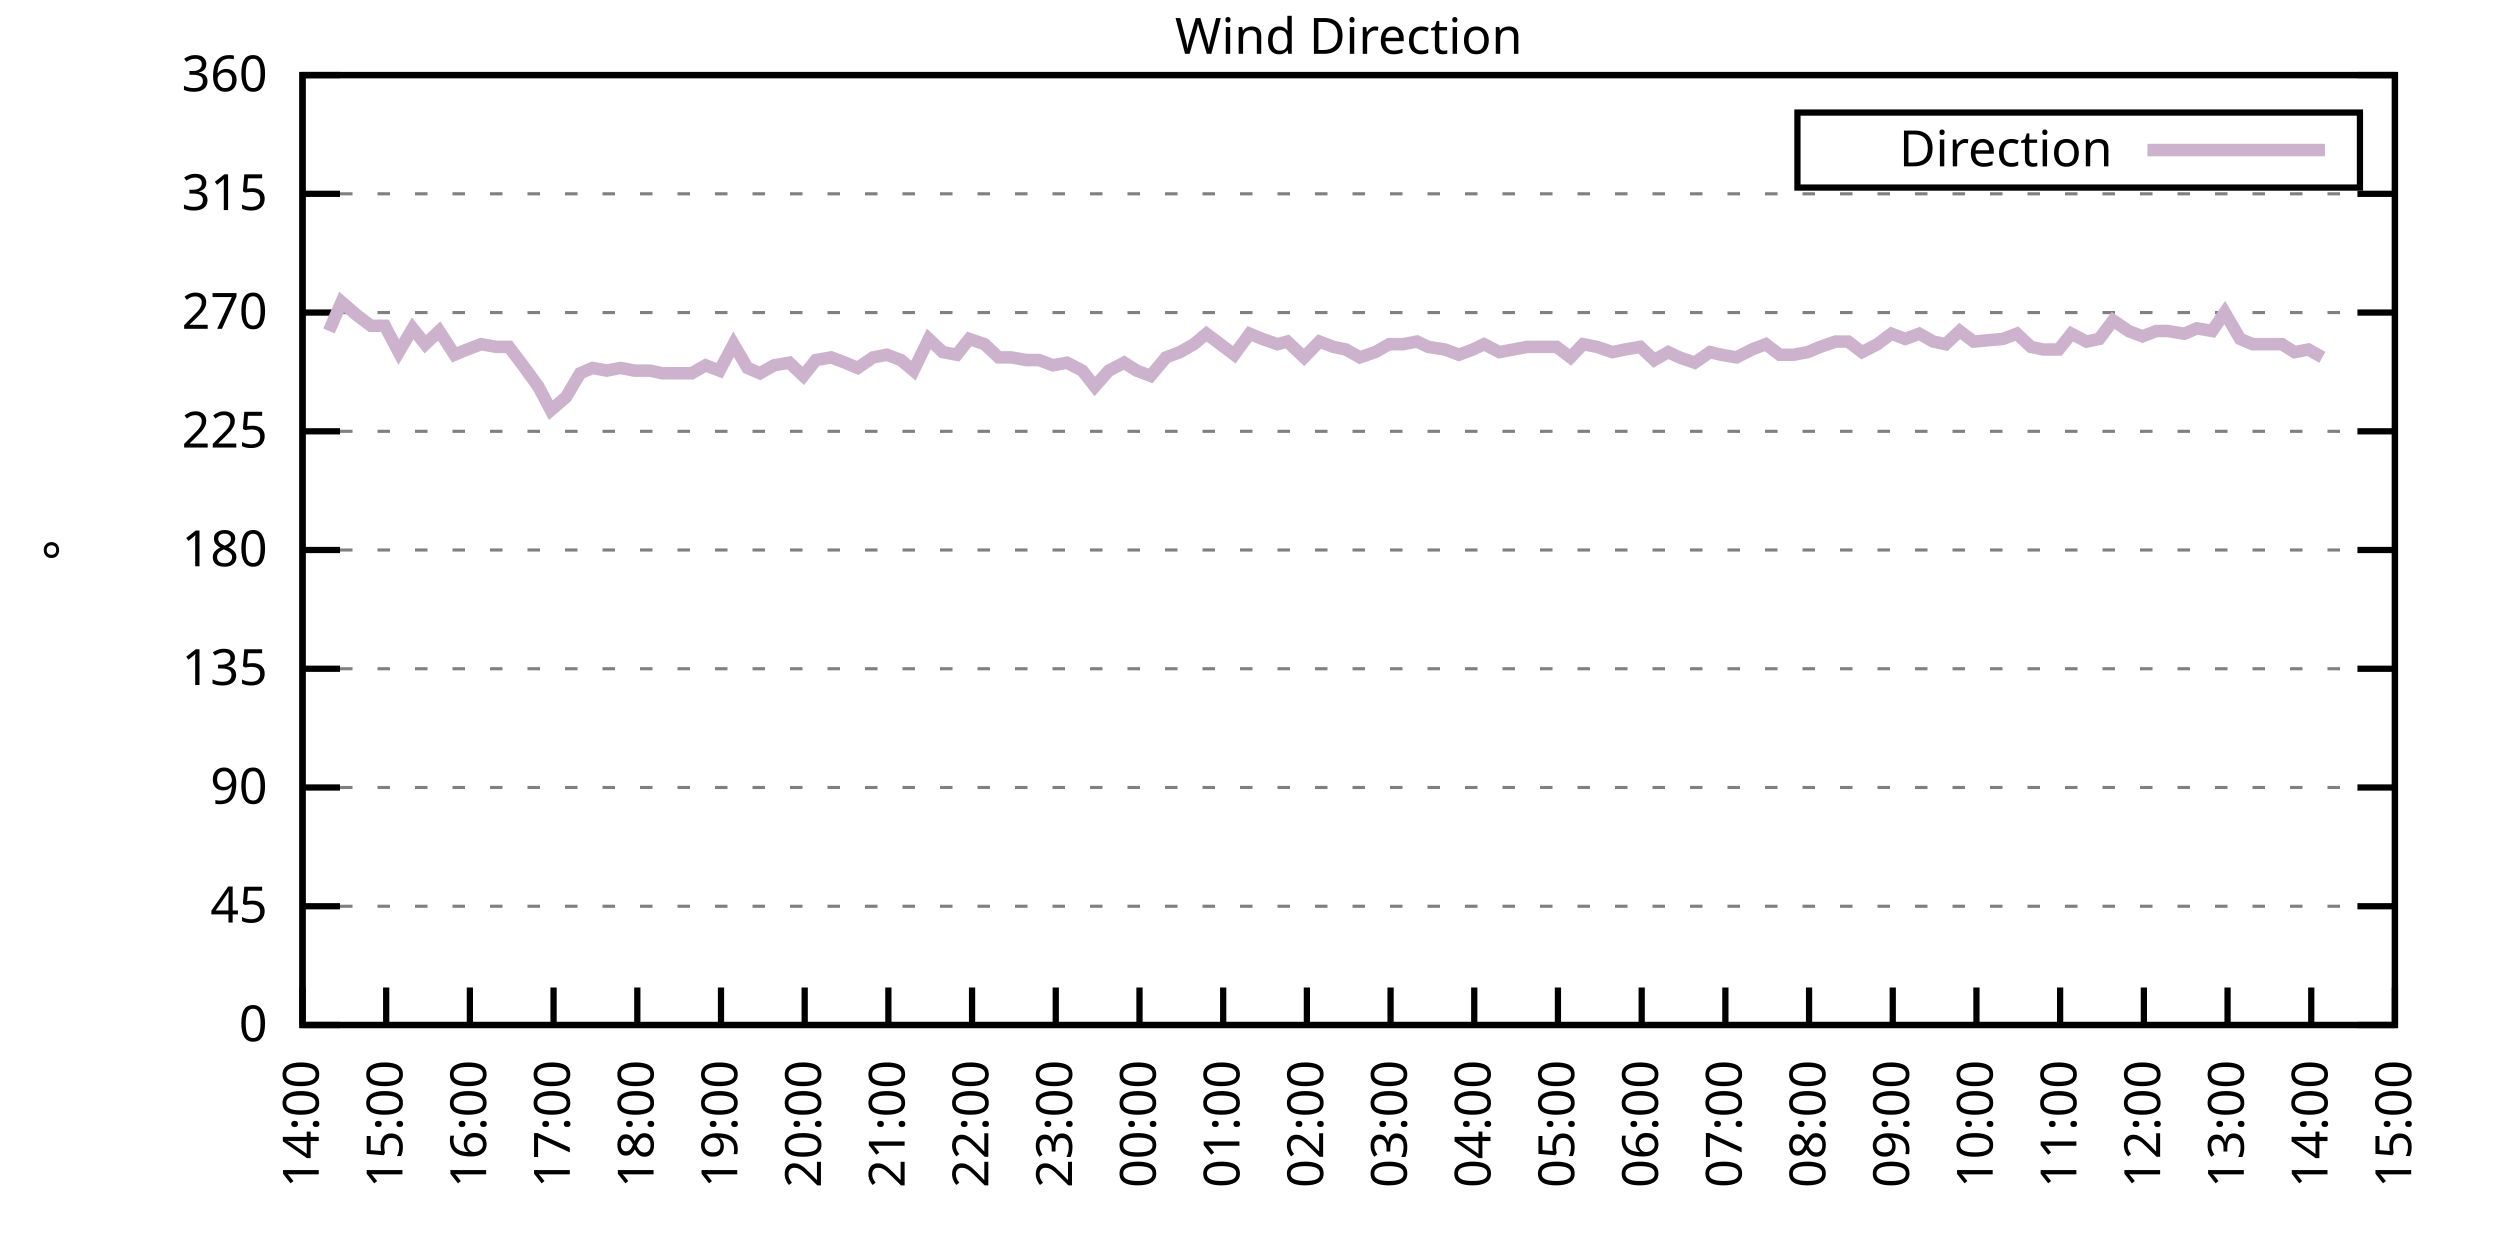
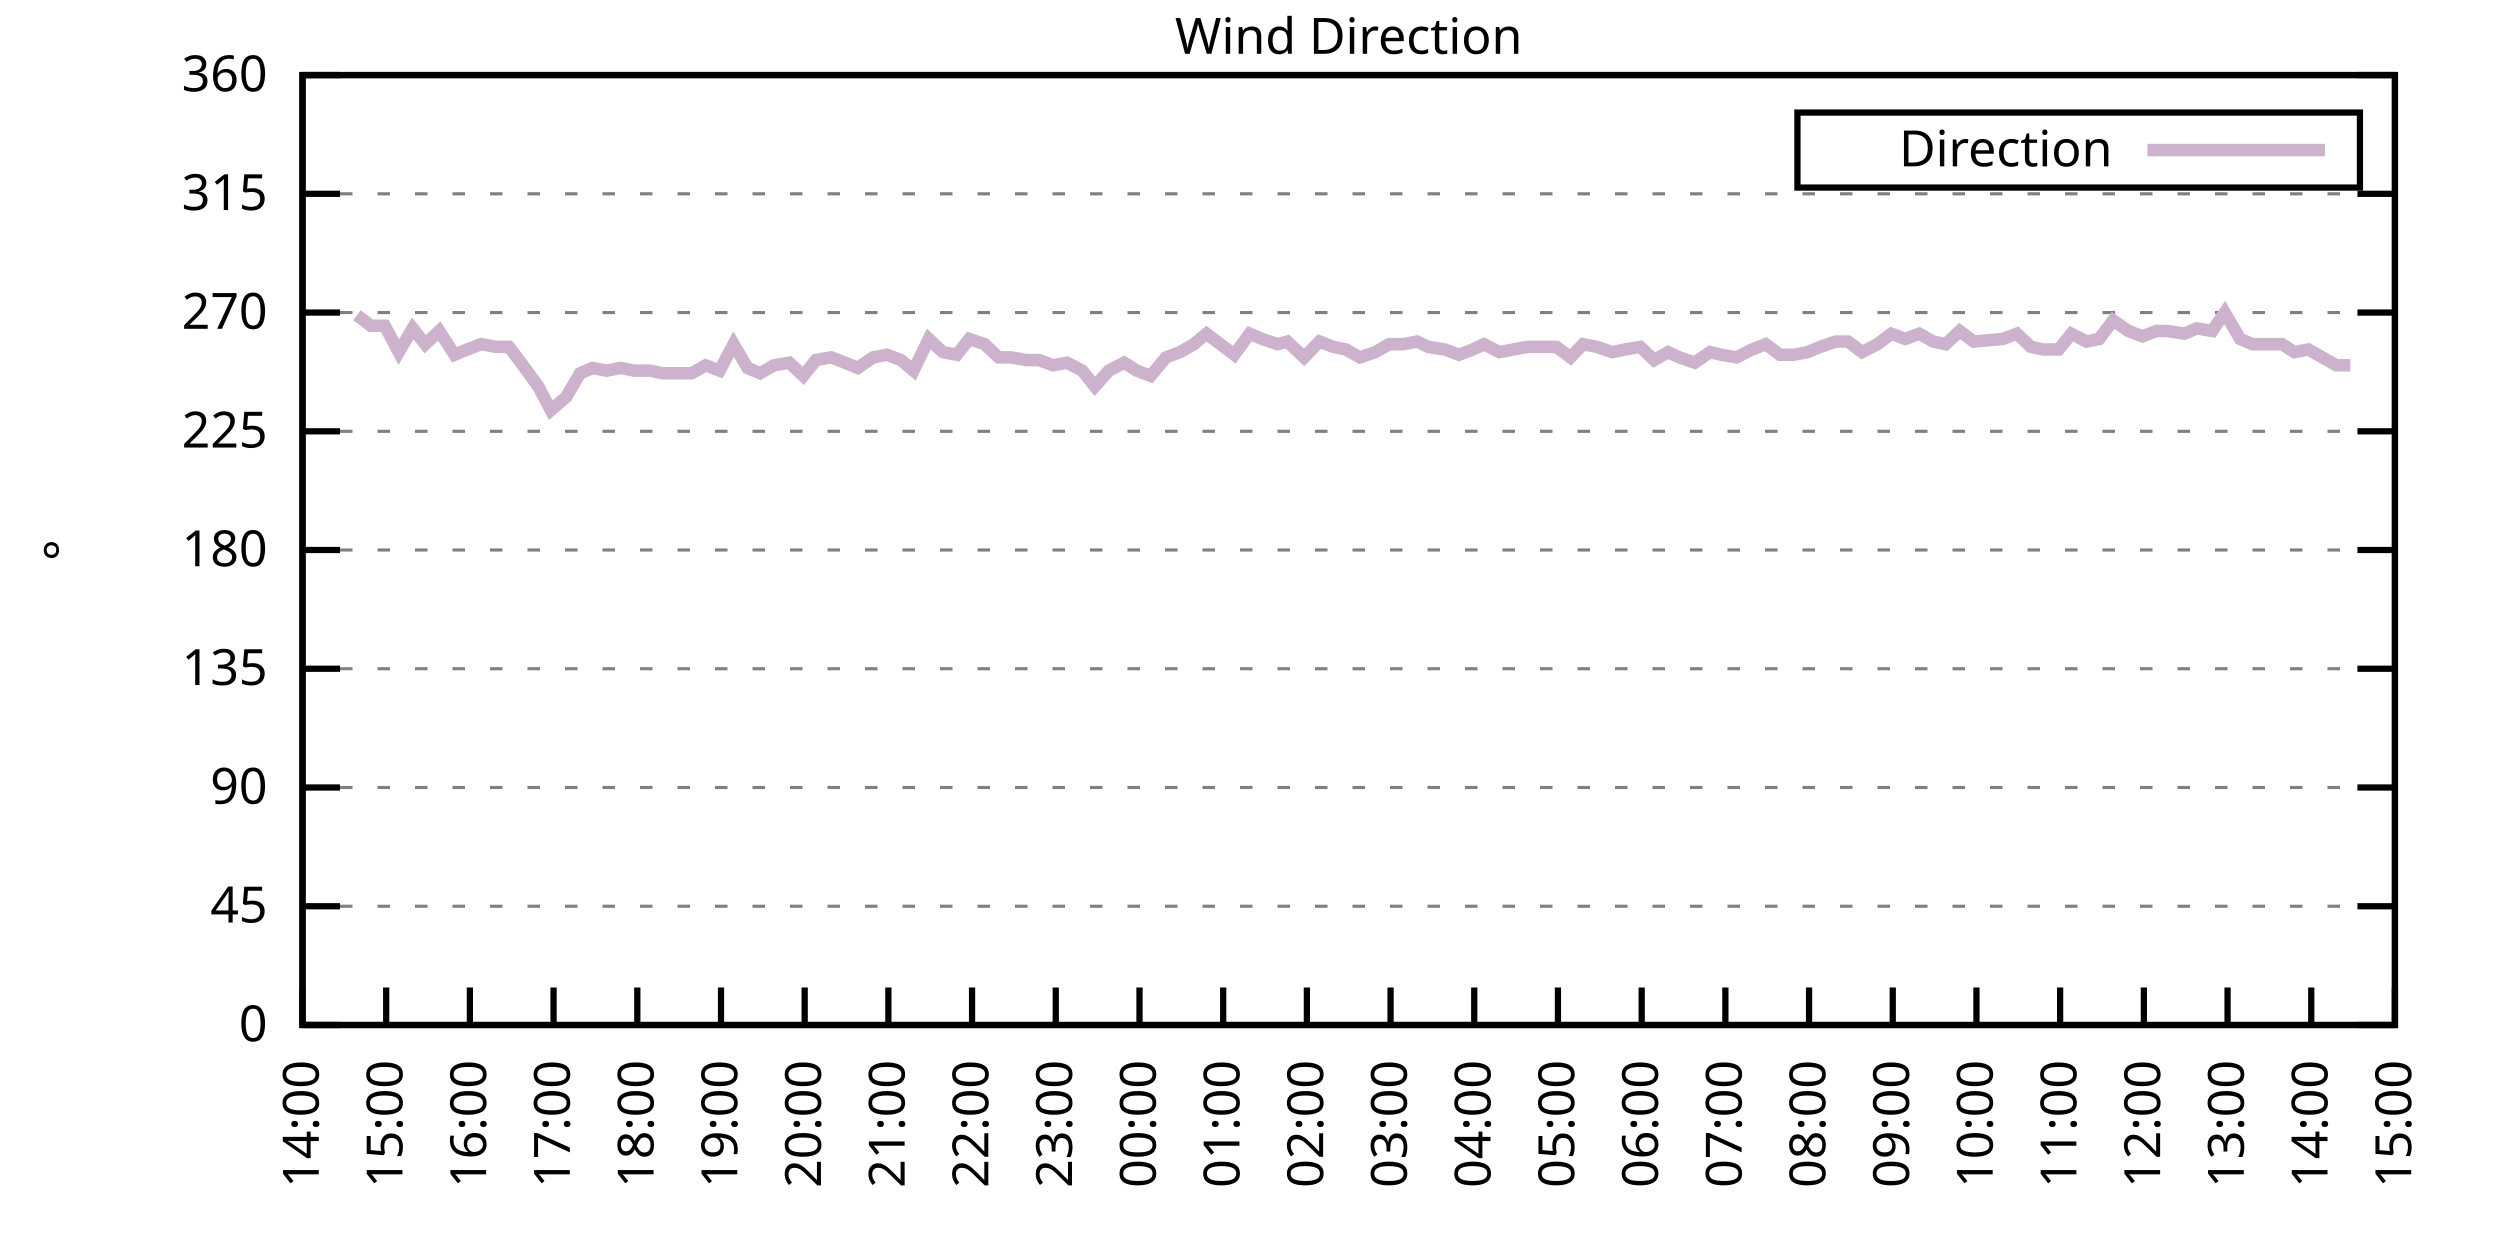
<svg xmlns="http://www.w3.org/2000/svg" xmlns:xlink="http://www.w3.org/1999/xlink" width="400" height="200" viewBox="0 0 400 200">
  <g id="gnuplot_canvas">
    <rect x="0" y="0" width="400" height="200" fill="none" />
    <defs>
      <circle id="gpDot" r="0.5" stroke-width="0.5" stroke="currentColor" />
      <path id="gpPt0" stroke-width="0.333" stroke="currentColor" d="M-1,0 h2 M0,-1 v2" />
      <path id="gpPt1" stroke-width="0.333" stroke="currentColor" d="M-1,-1 L1,1 M1,-1 L-1,1" />
      <path id="gpPt2" stroke-width="0.333" stroke="currentColor" d="M-1,0 L1,0 M0,-1 L0,1 M-1,-1 L1,1 M-1,1 L1,-1" />
      <rect id="gpPt3" stroke-width="0.333" stroke="currentColor" x="-1" y="-1" width="2" height="2" />
      <rect id="gpPt4" stroke-width="0.333" stroke="currentColor" fill="currentColor" x="-1" y="-1" width="2" height="2" />
      <circle id="gpPt5" stroke-width="0.333" stroke="currentColor" cx="0" cy="0" r="1" />
      <use xlink:href="#gpPt5" id="gpPt6" fill="currentColor" stroke="none" />
      <path id="gpPt7" stroke-width="0.333" stroke="currentColor" d="M0,-1.33 L-1.33,0.67 L1.33,0.67 z" />
      <use xlink:href="#gpPt7" id="gpPt8" fill="currentColor" stroke="none" />
      <use xlink:href="#gpPt7" id="gpPt9" stroke="currentColor" transform="rotate(180)" />
      <use xlink:href="#gpPt9" id="gpPt10" fill="currentColor" stroke="none" />
      <use xlink:href="#gpPt3" id="gpPt11" stroke="currentColor" transform="rotate(45)" />
      <use xlink:href="#gpPt11" id="gpPt12" fill="currentColor" stroke="none" />
      <path id="gpPt13" stroke-width="0.333" stroke="currentColor" d="M0,1.330 L1.265,0.411 L0.782,-1.067 L-0.782,-1.076 L-1.265,0.411 z" />
      <use xlink:href="#gpPt13" id="gpPt14" fill="currentColor" stroke="none" />
      <filter id="textbox" filterUnits="objectBoundingBox" x="0" y="0" height="1" width="1">
        <feFlood flood-color="white" flood-opacity="1" result="bgnd" />
        <feComposite in="SourceGraphic" in2="bgnd" operator="atop" />
      </filter>
      <filter id="greybox" filterUnits="objectBoundingBox" x="0" y="0" height="1" width="1">
        <feFlood flood-color="lightgrey" flood-opacity="1" result="grey" />
        <feComposite in="SourceGraphic" in2="grey" operator="atop" />
      </filter>
    </defs>
    <g fill="none" color="white" stroke="currentColor" stroke-width="1.00" stroke-linecap="butt" stroke-linejoin="miter">
</g>
    <g fill="none" color="black" stroke="currentColor" stroke-width="1.00" stroke-linecap="butt" stroke-linejoin="miter">
      <g stroke="none" shape-rendering="crispEdges">
        <polygon fill="rgb(255, 255, 255)" points="48.40,164.00 383.18,164.00 383.18,12.02 48.40,12.02 " />
      </g>
    </g>
    <g fill="none" color="black" stroke="currentColor" stroke-width="1.00" stroke-linecap="butt" stroke-linejoin="miter">
</g>
    <g fill="none" color="black" stroke="black" stroke-width="0.50" stroke-linecap="butt" stroke-linejoin="miter">
</g>
    <g fill="none" color="gray" stroke="currentColor" stroke-width="0.50" stroke-linecap="butt" stroke-linejoin="miter">
      <path stroke="gray" stroke-dasharray="2,4" class="gridline" d="M48.40,164.00 L383.19,164.00  " />
    </g>
    <g fill="none" color="gray" stroke="gray" stroke-width="1.00" stroke-linecap="butt" stroke-linejoin="miter">
</g>
    <g fill="none" color="black" stroke="currentColor" stroke-width="1.00" stroke-linecap="butt" stroke-linejoin="miter">
      <path stroke="black" d="M48.40,164.00 L54.40,164.00 M383.19,164.00 L377.19,164.00  " />
      <g transform="translate(42.80,166.60)" stroke="none" fill="black" font-family="Sans" font-size="8.00" text-anchor="end">
        <text>
          <tspan font-family="Sans"> 0</tspan>
        </text>
      </g>
    </g>
    <g fill="none" color="black" stroke="currentColor" stroke-width="1.00" stroke-linecap="butt" stroke-linejoin="miter">
</g>
    <g fill="none" color="black" stroke="black" stroke-width="0.50" stroke-linecap="butt" stroke-linejoin="miter">
</g>
    <g fill="none" color="gray" stroke="currentColor" stroke-width="0.50" stroke-linecap="butt" stroke-linejoin="miter">
      <path stroke="gray" stroke-dasharray="2,4" class="gridline" d="M48.40,145.00 L383.19,145.00  " />
    </g>
    <g fill="none" color="gray" stroke="gray" stroke-width="1.00" stroke-linecap="butt" stroke-linejoin="miter">
</g>
    <g fill="none" color="black" stroke="currentColor" stroke-width="1.00" stroke-linecap="butt" stroke-linejoin="miter">
      <path stroke="black" d="M48.40,145.00 L54.40,145.00 M383.19,145.00 L377.19,145.00  " />
      <g transform="translate(42.80,147.60)" stroke="none" fill="black" font-family="Sans" font-size="8.00" text-anchor="end">
        <text>
          <tspan font-family="Sans"> 45</tspan>
        </text>
      </g>
    </g>
    <g fill="none" color="black" stroke="currentColor" stroke-width="1.00" stroke-linecap="butt" stroke-linejoin="miter">
</g>
    <g fill="none" color="black" stroke="black" stroke-width="0.50" stroke-linecap="butt" stroke-linejoin="miter">
</g>
    <g fill="none" color="gray" stroke="currentColor" stroke-width="0.50" stroke-linecap="butt" stroke-linejoin="miter">
      <path stroke="gray" stroke-dasharray="2,4" class="gridline" d="M48.40,126.00 L383.19,126.00  " />
    </g>
    <g fill="none" color="gray" stroke="gray" stroke-width="1.00" stroke-linecap="butt" stroke-linejoin="miter">
</g>
    <g fill="none" color="black" stroke="currentColor" stroke-width="1.00" stroke-linecap="butt" stroke-linejoin="miter">
      <path stroke="black" d="M48.40,126.00 L54.40,126.00 M383.19,126.00 L377.19,126.00  " />
      <g transform="translate(42.80,128.60)" stroke="none" fill="black" font-family="Sans" font-size="8.00" text-anchor="end">
        <text>
          <tspan font-family="Sans"> 90</tspan>
        </text>
      </g>
    </g>
    <g fill="none" color="black" stroke="currentColor" stroke-width="1.00" stroke-linecap="butt" stroke-linejoin="miter">
</g>
    <g fill="none" color="black" stroke="black" stroke-width="0.50" stroke-linecap="butt" stroke-linejoin="miter">
</g>
    <g fill="none" color="gray" stroke="currentColor" stroke-width="0.50" stroke-linecap="butt" stroke-linejoin="miter">
      <path stroke="gray" stroke-dasharray="2,4" class="gridline" d="M48.40,107.00 L383.19,107.00  " />
    </g>
    <g fill="none" color="gray" stroke="gray" stroke-width="1.00" stroke-linecap="butt" stroke-linejoin="miter">
</g>
    <g fill="none" color="black" stroke="currentColor" stroke-width="1.00" stroke-linecap="butt" stroke-linejoin="miter">
      <path stroke="black" d="M48.40,107.00 L54.40,107.00 M383.19,107.00 L377.19,107.00  " />
      <g transform="translate(42.80,109.60)" stroke="none" fill="black" font-family="Sans" font-size="8.00" text-anchor="end">
        <text>
          <tspan font-family="Sans"> 135</tspan>
        </text>
      </g>
    </g>
    <g fill="none" color="black" stroke="currentColor" stroke-width="1.00" stroke-linecap="butt" stroke-linejoin="miter">
</g>
    <g fill="none" color="black" stroke="black" stroke-width="0.50" stroke-linecap="butt" stroke-linejoin="miter">
</g>
    <g fill="none" color="gray" stroke="currentColor" stroke-width="0.50" stroke-linecap="butt" stroke-linejoin="miter">
      <path stroke="gray" stroke-dasharray="2,4" class="gridline" d="M48.40,88.00 L383.19,88.00  " />
    </g>
    <g fill="none" color="gray" stroke="gray" stroke-width="1.00" stroke-linecap="butt" stroke-linejoin="miter">
</g>
    <g fill="none" color="black" stroke="currentColor" stroke-width="1.00" stroke-linecap="butt" stroke-linejoin="miter">
      <path stroke="black" d="M48.40,88.00 L54.40,88.00 M383.19,88.00 L377.19,88.00  " />
      <g transform="translate(42.80,90.60)" stroke="none" fill="black" font-family="Sans" font-size="8.00" text-anchor="end">
        <text>
          <tspan font-family="Sans"> 180</tspan>
        </text>
      </g>
    </g>
    <g fill="none" color="black" stroke="currentColor" stroke-width="1.00" stroke-linecap="butt" stroke-linejoin="miter">
</g>
    <g fill="none" color="black" stroke="black" stroke-width="0.50" stroke-linecap="butt" stroke-linejoin="miter">
</g>
    <g fill="none" color="gray" stroke="currentColor" stroke-width="0.50" stroke-linecap="butt" stroke-linejoin="miter">
      <path stroke="gray" stroke-dasharray="2,4" class="gridline" d="M48.40,69.01 L383.19,69.01  " />
    </g>
    <g fill="none" color="gray" stroke="gray" stroke-width="1.00" stroke-linecap="butt" stroke-linejoin="miter">
</g>
    <g fill="none" color="black" stroke="currentColor" stroke-width="1.00" stroke-linecap="butt" stroke-linejoin="miter">
      <path stroke="black" d="M48.40,69.01 L54.40,69.01 M383.19,69.01 L377.19,69.01  " />
      <g transform="translate(42.80,71.61)" stroke="none" fill="black" font-family="Sans" font-size="8.00" text-anchor="end">
        <text>
          <tspan font-family="Sans"> 225</tspan>
        </text>
      </g>
    </g>
    <g fill="none" color="black" stroke="currentColor" stroke-width="1.00" stroke-linecap="butt" stroke-linejoin="miter">
</g>
    <g fill="none" color="black" stroke="black" stroke-width="0.50" stroke-linecap="butt" stroke-linejoin="miter">
</g>
    <g fill="none" color="gray" stroke="currentColor" stroke-width="0.50" stroke-linecap="butt" stroke-linejoin="miter">
      <path stroke="gray" stroke-dasharray="2,4" class="gridline" d="M48.40,50.01 L383.19,50.01  " />
    </g>
    <g fill="none" color="gray" stroke="gray" stroke-width="1.00" stroke-linecap="butt" stroke-linejoin="miter">
</g>
    <g fill="none" color="black" stroke="currentColor" stroke-width="1.00" stroke-linecap="butt" stroke-linejoin="miter">
      <path stroke="black" d="M48.40,50.01 L54.40,50.01 M383.19,50.01 L377.19,50.01  " />
      <g transform="translate(42.80,52.61)" stroke="none" fill="black" font-family="Sans" font-size="8.00" text-anchor="end">
        <text>
          <tspan font-family="Sans"> 270</tspan>
        </text>
      </g>
    </g>
    <g fill="none" color="black" stroke="currentColor" stroke-width="1.00" stroke-linecap="butt" stroke-linejoin="miter">
</g>
    <g fill="none" color="black" stroke="black" stroke-width="0.50" stroke-linecap="butt" stroke-linejoin="miter">
</g>
    <g fill="none" color="gray" stroke="currentColor" stroke-width="0.50" stroke-linecap="butt" stroke-linejoin="miter">
      <path stroke="gray" stroke-dasharray="2,4" class="gridline" d="M48.40,31.01 L383.19,31.01  " />
    </g>
    <g fill="none" color="gray" stroke="gray" stroke-width="1.00" stroke-linecap="butt" stroke-linejoin="miter">
</g>
    <g fill="none" color="black" stroke="currentColor" stroke-width="1.00" stroke-linecap="butt" stroke-linejoin="miter">
      <path stroke="black" d="M48.40,31.01 L54.40,31.01 M383.19,31.01 L377.19,31.01  " />
      <g transform="translate(42.80,33.61)" stroke="none" fill="black" font-family="Sans" font-size="8.00" text-anchor="end">
        <text>
          <tspan font-family="Sans"> 315</tspan>
        </text>
      </g>
    </g>
    <g fill="none" color="black" stroke="currentColor" stroke-width="1.00" stroke-linecap="butt" stroke-linejoin="miter">
</g>
    <g fill="none" color="black" stroke="black" stroke-width="0.50" stroke-linecap="butt" stroke-linejoin="miter">
</g>
    <g fill="none" color="gray" stroke="currentColor" stroke-width="0.50" stroke-linecap="butt" stroke-linejoin="miter">
      <path stroke="gray" stroke-dasharray="2,4" class="gridline" d="M48.40,12.01 L383.19,12.01  " />
    </g>
    <g fill="none" color="gray" stroke="gray" stroke-width="1.00" stroke-linecap="butt" stroke-linejoin="miter">
</g>
    <g fill="none" color="black" stroke="currentColor" stroke-width="1.00" stroke-linecap="butt" stroke-linejoin="miter">
      <path stroke="black" d="M48.40,12.01 L54.40,12.01 M383.19,12.01 L377.19,12.01  " />
      <g transform="translate(42.80,14.61)" stroke="none" fill="black" font-family="Sans" font-size="8.00" text-anchor="end">
        <text>
          <tspan font-family="Sans"> 360</tspan>
        </text>
      </g>
    </g>
    <g fill="none" color="black" stroke="currentColor" stroke-width="1.00" stroke-linecap="butt" stroke-linejoin="miter">
      <path stroke="black" d="M48.40,164.00 L48.40,158.00  " />
      <g transform="translate(51.00,169.60) rotate(270.00)" stroke="none" fill="black" font-family="Sans" font-size="8.00" text-anchor="end">
        <text>
          <tspan font-family="Sans">14:00</tspan>
        </text>
      </g>
    </g>
    <g fill="none" color="black" stroke="currentColor" stroke-width="1.00" stroke-linecap="butt" stroke-linejoin="miter">
      <path stroke="black" d="M61.79,164.00 L61.79,158.00  " />
      <g transform="translate(64.39,169.60) rotate(270.00)" stroke="none" fill="black" font-family="Sans" font-size="8.00" text-anchor="end">
        <text>
          <tspan font-family="Sans">15:00</tspan>
        </text>
      </g>
    </g>
    <g fill="none" color="black" stroke="currentColor" stroke-width="1.00" stroke-linecap="butt" stroke-linejoin="miter">
      <path stroke="black" d="M75.18,164.00 L75.18,158.00  " />
      <g transform="translate(77.78,169.60) rotate(270.00)" stroke="none" fill="black" font-family="Sans" font-size="8.00" text-anchor="end">
        <text>
          <tspan font-family="Sans">16:00</tspan>
        </text>
      </g>
    </g>
    <g fill="none" color="black" stroke="currentColor" stroke-width="1.00" stroke-linecap="butt" stroke-linejoin="miter">
      <path stroke="black" d="M88.57,164.00 L88.57,158.00  " />
      <g transform="translate(91.17,169.60) rotate(270.00)" stroke="none" fill="black" font-family="Sans" font-size="8.00" text-anchor="end">
        <text>
          <tspan font-family="Sans">17:00</tspan>
        </text>
      </g>
    </g>
    <g fill="none" color="black" stroke="currentColor" stroke-width="1.00" stroke-linecap="butt" stroke-linejoin="miter">
      <path stroke="black" d="M101.97,164.00 L101.97,158.00  " />
      <g transform="translate(104.57,169.60) rotate(270.00)" stroke="none" fill="black" font-family="Sans" font-size="8.00" text-anchor="end">
        <text>
          <tspan font-family="Sans">18:00</tspan>
        </text>
      </g>
    </g>
    <g fill="none" color="black" stroke="currentColor" stroke-width="1.00" stroke-linecap="butt" stroke-linejoin="miter">
      <path stroke="black" d="M115.36,164.00 L115.36,158.00  " />
      <g transform="translate(117.96,169.60) rotate(270.00)" stroke="none" fill="black" font-family="Sans" font-size="8.00" text-anchor="end">
        <text>
          <tspan font-family="Sans">19:00</tspan>
        </text>
      </g>
    </g>
    <g fill="none" color="black" stroke="currentColor" stroke-width="1.00" stroke-linecap="butt" stroke-linejoin="miter">
      <path stroke="black" d="M128.75,164.00 L128.75,158.00  " />
      <g transform="translate(131.35,169.60) rotate(270.00)" stroke="none" fill="black" font-family="Sans" font-size="8.00" text-anchor="end">
        <text>
          <tspan font-family="Sans">20:00</tspan>
        </text>
      </g>
    </g>
    <g fill="none" color="black" stroke="currentColor" stroke-width="1.00" stroke-linecap="butt" stroke-linejoin="miter">
      <path stroke="black" d="M142.14,164.00 L142.14,158.00  " />
      <g transform="translate(144.74,169.60) rotate(270.00)" stroke="none" fill="black" font-family="Sans" font-size="8.00" text-anchor="end">
        <text>
          <tspan font-family="Sans">21:00</tspan>
        </text>
      </g>
    </g>
    <g fill="none" color="black" stroke="currentColor" stroke-width="1.00" stroke-linecap="butt" stroke-linejoin="miter">
      <path stroke="black" d="M155.53,164.00 L155.53,158.00  " />
      <g transform="translate(158.13,169.60) rotate(270.00)" stroke="none" fill="black" font-family="Sans" font-size="8.00" text-anchor="end">
        <text>
          <tspan font-family="Sans">22:00</tspan>
        </text>
      </g>
    </g>
    <g fill="none" color="black" stroke="currentColor" stroke-width="1.00" stroke-linecap="butt" stroke-linejoin="miter">
      <path stroke="black" d="M168.92,164.00 L168.92,158.00  " />
      <g transform="translate(171.52,169.60) rotate(270.00)" stroke="none" fill="black" font-family="Sans" font-size="8.00" text-anchor="end">
        <text>
          <tspan font-family="Sans">23:00</tspan>
        </text>
      </g>
    </g>
    <g fill="none" color="black" stroke="currentColor" stroke-width="1.00" stroke-linecap="butt" stroke-linejoin="miter">
      <path stroke="black" d="M182.32,164.00 L182.32,158.00  " />
      <g transform="translate(184.92,169.60) rotate(270.00)" stroke="none" fill="black" font-family="Sans" font-size="8.00" text-anchor="end">
        <text>
          <tspan font-family="Sans">00:00</tspan>
        </text>
      </g>
    </g>
    <g fill="none" color="black" stroke="currentColor" stroke-width="1.00" stroke-linecap="butt" stroke-linejoin="miter">
      <path stroke="black" d="M195.71,164.00 L195.71,158.00  " />
      <g transform="translate(198.31,169.60) rotate(270.00)" stroke="none" fill="black" font-family="Sans" font-size="8.00" text-anchor="end">
        <text>
          <tspan font-family="Sans">01:00</tspan>
        </text>
      </g>
    </g>
    <g fill="none" color="black" stroke="currentColor" stroke-width="1.00" stroke-linecap="butt" stroke-linejoin="miter">
      <path stroke="black" d="M209.10,164.00 L209.10,158.00  " />
      <g transform="translate(211.70,169.60) rotate(270.00)" stroke="none" fill="black" font-family="Sans" font-size="8.00" text-anchor="end">
        <text>
          <tspan font-family="Sans">02:00</tspan>
        </text>
      </g>
    </g>
    <g fill="none" color="black" stroke="currentColor" stroke-width="1.00" stroke-linecap="butt" stroke-linejoin="miter">
      <path stroke="black" d="M222.49,164.00 L222.49,158.00  " />
      <g transform="translate(225.09,169.60) rotate(270.00)" stroke="none" fill="black" font-family="Sans" font-size="8.00" text-anchor="end">
        <text>
          <tspan font-family="Sans">03:00</tspan>
        </text>
      </g>
    </g>
    <g fill="none" color="black" stroke="currentColor" stroke-width="1.00" stroke-linecap="butt" stroke-linejoin="miter">
      <path stroke="black" d="M235.88,164.00 L235.88,158.00  " />
      <g transform="translate(238.48,169.60) rotate(270.00)" stroke="none" fill="black" font-family="Sans" font-size="8.00" text-anchor="end">
        <text>
          <tspan font-family="Sans">04:00</tspan>
        </text>
      </g>
    </g>
    <g fill="none" color="black" stroke="currentColor" stroke-width="1.00" stroke-linecap="butt" stroke-linejoin="miter">
      <path stroke="black" d="M249.27,164.00 L249.27,158.00  " />
      <g transform="translate(251.87,169.60) rotate(270.00)" stroke="none" fill="black" font-family="Sans" font-size="8.00" text-anchor="end">
        <text>
          <tspan font-family="Sans">05:00</tspan>
        </text>
      </g>
    </g>
    <g fill="none" color="black" stroke="currentColor" stroke-width="1.00" stroke-linecap="butt" stroke-linejoin="miter">
      <path stroke="black" d="M262.67,164.00 L262.67,158.00  " />
      <g transform="translate(265.27,169.60) rotate(270.00)" stroke="none" fill="black" font-family="Sans" font-size="8.00" text-anchor="end">
        <text>
          <tspan font-family="Sans">06:00</tspan>
        </text>
      </g>
    </g>
    <g fill="none" color="black" stroke="currentColor" stroke-width="1.00" stroke-linecap="butt" stroke-linejoin="miter">
      <path stroke="black" d="M276.06,164.00 L276.06,158.00  " />
      <g transform="translate(278.66,169.60) rotate(270.00)" stroke="none" fill="black" font-family="Sans" font-size="8.00" text-anchor="end">
        <text>
          <tspan font-family="Sans">07:00</tspan>
        </text>
      </g>
    </g>
    <g fill="none" color="black" stroke="currentColor" stroke-width="1.00" stroke-linecap="butt" stroke-linejoin="miter">
      <path stroke="black" d="M289.45,164.00 L289.45,158.00  " />
      <g transform="translate(292.05,169.60) rotate(270.00)" stroke="none" fill="black" font-family="Sans" font-size="8.00" text-anchor="end">
        <text>
          <tspan font-family="Sans">08:00</tspan>
        </text>
      </g>
    </g>
    <g fill="none" color="black" stroke="currentColor" stroke-width="1.00" stroke-linecap="butt" stroke-linejoin="miter">
      <path stroke="black" d="M302.84,164.00 L302.84,158.00  " />
      <g transform="translate(305.44,169.60) rotate(270.00)" stroke="none" fill="black" font-family="Sans" font-size="8.00" text-anchor="end">
        <text>
          <tspan font-family="Sans">09:00</tspan>
        </text>
      </g>
    </g>
    <g fill="none" color="black" stroke="currentColor" stroke-width="1.00" stroke-linecap="butt" stroke-linejoin="miter">
      <path stroke="black" d="M316.23,164.00 L316.23,158.00  " />
      <g transform="translate(318.83,169.60) rotate(270.00)" stroke="none" fill="black" font-family="Sans" font-size="8.00" text-anchor="end">
        <text>
          <tspan font-family="Sans">10:00</tspan>
        </text>
      </g>
    </g>
    <g fill="none" color="black" stroke="currentColor" stroke-width="1.00" stroke-linecap="butt" stroke-linejoin="miter">
      <path stroke="black" d="M329.62,164.00 L329.62,158.00  " />
      <g transform="translate(332.22,169.60) rotate(270.00)" stroke="none" fill="black" font-family="Sans" font-size="8.00" text-anchor="end">
        <text>
          <tspan font-family="Sans">11:00</tspan>
        </text>
      </g>
    </g>
    <g fill="none" color="black" stroke="currentColor" stroke-width="1.00" stroke-linecap="butt" stroke-linejoin="miter">
      <path stroke="black" d="M343.02,164.00 L343.02,158.00  " />
      <g transform="translate(345.62,169.60) rotate(270.00)" stroke="none" fill="black" font-family="Sans" font-size="8.00" text-anchor="end">
        <text>
          <tspan font-family="Sans">12:00</tspan>
        </text>
      </g>
    </g>
    <g fill="none" color="black" stroke="currentColor" stroke-width="1.00" stroke-linecap="butt" stroke-linejoin="miter">
      <path stroke="black" d="M356.41,164.00 L356.41,158.00  " />
      <g transform="translate(359.01,169.60) rotate(270.00)" stroke="none" fill="black" font-family="Sans" font-size="8.00" text-anchor="end">
        <text>
          <tspan font-family="Sans">13:00</tspan>
        </text>
      </g>
    </g>
    <g fill="none" color="black" stroke="currentColor" stroke-width="1.00" stroke-linecap="butt" stroke-linejoin="miter">
      <path stroke="black" d="M369.80,164.00 L369.80,158.00  " />
      <g transform="translate(372.40,169.60) rotate(270.00)" stroke="none" fill="black" font-family="Sans" font-size="8.00" text-anchor="end">
        <text>
          <tspan font-family="Sans">14:00</tspan>
        </text>
      </g>
    </g>
    <g fill="none" color="black" stroke="currentColor" stroke-width="1.00" stroke-linecap="butt" stroke-linejoin="miter">
      <path stroke="black" d="M383.19,164.00 L383.19,158.00  " />
      <g transform="translate(385.79,169.60) rotate(270.00)" stroke="none" fill="black" font-family="Sans" font-size="8.00" text-anchor="end">
        <text>
          <tspan font-family="Sans">15:00</tspan>
        </text>
      </g>
    </g>
    <g fill="none" color="black" stroke="currentColor" stroke-width="1.00" stroke-linecap="butt" stroke-linejoin="miter">
</g>
    <g fill="none" color="black" stroke="currentColor" stroke-width="1.00" stroke-linecap="butt" stroke-linejoin="miter">
      <path stroke="black" d="M48.40,12.01 L48.40,164.00 L383.19,164.00 L383.19,12.01 L48.40,12.01 Z  " />
    </g>
    <g fill="none" color="black" stroke="currentColor" stroke-width="1.00" stroke-linecap="butt" stroke-linejoin="miter">
</g>
    <g fill="none" color="black" stroke="currentColor" stroke-width="1.00" stroke-linecap="butt" stroke-linejoin="miter">
      <path stroke="black" d="M287.59,30.01 L287.59,18.01 L377.59,18.01 L377.59,30.01 L287.59,30.01 Z  " />
    </g>
    <g id="Wind_direction_plot_1">
      <g fill="none" color="white" stroke="black" stroke-width="2.00" stroke-linecap="butt" stroke-linejoin="miter">
</g>
      <g fill="none" color="black" stroke="currentColor" stroke-width="2.00" stroke-linecap="butt" stroke-linejoin="miter">
        <g transform="translate(337.99,26.61)" stroke="none" fill="black" font-family="Sans" font-size="8.00" text-anchor="end">
          <text>
            <tspan font-family="Sans">Direction</tspan>
          </text>
        </g>
      </g>
      <g fill="none" color="black" stroke="currentColor" stroke-width="2.00" stroke-linecap="butt" stroke-linejoin="miter">
-         <path stroke="rgb(204, 178, 204)" d="M343.59,24.01 L371.99,24.01 M52.64,52.96 L54.65,48.32 L57.10,50.43 L59.34,52.12 L61.57,52.12 L63.80,56.34   L66.03,52.54 L68.04,55.07 L70.27,52.96 L72.73,56.76 L74.74,55.92 L76.97,55.07 L79.42,55.50 L81.43,55.50   L83.66,58.45 L86.12,61.83 L88.13,65.63 L90.58,63.52 L92.82,59.72 L94.82,58.87 L97.06,59.30 L99.29,58.87   L101.52,59.30 L103.98,59.30 L105.98,59.72 L108.22,59.72 L110.67,59.72 L112.90,58.45 L115.13,59.30 L117.37,55.07   L119.60,58.87 L121.61,59.72 L123.84,58.45 L126.29,58.03 L128.53,60.14 L130.54,57.61 L132.99,57.18 L135.22,58.03   L137.23,58.87 L139.69,57.18 L141.92,56.76 L144.15,57.61 L146.16,59.30 L148.61,54.23 L150.85,56.34 L153.08,56.76   L155.09,54.23 L157.54,55.07 L159.77,57.18 L161.78,57.18 L164.24,57.61 L166.25,57.61 L168.48,58.45 L170.71,58.03   L173.17,59.30 L175.17,61.83 L177.41,59.30 L179.86,58.03 L181.87,59.30 L184.10,60.14 L186.56,57.18 L188.79,56.34   L191.02,55.07 L193.03,53.39 L195.26,55.07 L197.49,56.76 L199.95,53.39 L201.96,54.23 L204.41,55.07 L205.97,54.65   L208.65,57.18 L211.11,54.65 L213.34,55.50 L215.35,55.92 L217.58,57.18 L220.04,56.34 L222.27,55.07 L224.50,55.07   L226.73,54.65 L228.52,55.50 L231.20,55.92 L233.43,56.76 L235.66,55.92 L237.44,55.07 L239.90,56.34 L242.13,55.92   L244.36,55.50 L246.82,55.50 L249.05,55.50 L251.28,57.18 L253.29,55.07 L255.52,55.50 L257.98,56.34 L259.99,55.92   L262.44,55.50 L264.67,57.61 L266.91,56.34 L268.69,57.18 L271.15,58.03 L273.60,56.34 L275.39,56.76 L277.84,57.18   L280.30,55.92 L282.53,55.07 L284.76,56.76 L286.99,56.76 L289.23,56.34 L291.23,55.50 L293.69,54.65 L295.70,54.65   L297.93,56.34 L300.39,55.07 L302.62,53.39 L304.85,54.23 L307.08,53.39 L309.31,54.65 L311.32,55.07 L313.55,52.96   L315.79,54.65 L320.47,54.23 L322.70,53.39 L324.94,55.50 L326.95,55.92 L329.40,55.92 L331.41,53.39 L333.86,54.65   L335.87,54.23 L338.10,51.27 L340.56,52.96 L342.79,53.81 L345.02,52.96 L346.81,52.96 L349.49,53.39 L351.50,52.54   L353.95,52.96 L355.96,50.01 L358.42,54.23 L360.42,55.07 L362.66,55.07 L365.11,55.07 L367.12,56.34 L369.35,55.92   L371.58,57.18  " />
+         <path stroke="rgb(204, 178, 204)" d="M343.59,24.01 L371.99,24.01 M57.10,50.43 L59.34,52.12 L61.57,52.12 L63.80,56.34 L66.03,52.54 L68.04,55.07   L70.27,52.96 L72.73,56.76 L74.74,55.92 L76.97,55.07 L79.42,55.50 L81.43,55.50 L83.66,58.45 L86.12,61.83   L88.13,65.63 L90.58,63.52 L92.82,59.72 L94.82,58.87 L97.06,59.30 L99.29,58.87 L101.52,59.30 L103.98,59.30   L105.98,59.72 L108.22,59.72 L110.67,59.72 L112.90,58.45 L115.13,59.30 L117.37,55.07 L119.60,58.87 L121.61,59.72   L123.84,58.45 L126.29,58.03 L128.53,60.14 L130.54,57.61 L132.99,57.18 L135.22,58.03 L137.23,58.87 L139.69,57.18   L141.92,56.76 L144.15,57.61 L146.16,59.30 L148.61,54.23 L150.85,56.34 L153.08,56.76 L155.09,54.23 L157.54,55.07   L159.77,57.18 L161.78,57.18 L164.24,57.61 L166.25,57.61 L168.48,58.45 L170.71,58.03 L173.17,59.30 L175.17,61.83   L177.41,59.30 L179.86,58.03 L181.87,59.30 L184.10,60.14 L186.56,57.18 L188.79,56.34 L191.02,55.07 L193.03,53.39   L195.26,55.07 L197.49,56.76 L199.95,53.39 L201.96,54.23 L204.41,55.07 L205.97,54.65 L208.65,57.18 L211.11,54.65   L213.34,55.50 L215.35,55.92 L217.58,57.18 L220.04,56.34 L222.27,55.07 L224.50,55.07 L226.73,54.65 L228.52,55.50   L231.20,55.92 L233.43,56.76 L235.66,55.92 L237.44,55.07 L239.90,56.34 L242.13,55.92 L244.36,55.50 L246.82,55.50   L249.05,55.50 L251.28,57.18 L253.29,55.07 L255.52,55.50 L257.98,56.34 L259.99,55.92 L262.44,55.50 L264.67,57.61   L266.91,56.34 L268.69,57.18 L271.15,58.03 L273.60,56.34 L275.39,56.76 L277.84,57.18 L280.30,55.92 L282.53,55.07   L284.76,56.76 L286.99,56.76 L289.23,56.34 L291.23,55.50 L293.69,54.65 L295.70,54.65 L297.93,56.34 L300.39,55.07   L302.62,53.39 L304.85,54.23 L307.08,53.39 L309.31,54.65 L311.32,55.07 L313.55,52.96 L315.79,54.65 L320.47,54.23   L322.70,53.39 L324.94,55.50 L326.95,55.92 L329.40,55.92 L331.41,53.39 L333.86,54.65 L335.87,54.23 L338.10,51.27   L340.56,52.96 L342.79,53.81 L345.02,52.96 L346.81,52.96 L349.49,53.39 L351.50,52.54 L353.95,52.96 L355.96,50.01   L358.42,54.23 L360.42,55.07 L362.66,55.07 L365.11,55.07 L367.12,56.34 L369.35,55.92 L371.58,57.18 L373.82,58.45   L376.05,58.45  " />
      </g>
    </g>
    <g fill="none" color="black" stroke="currentColor" stroke-width="2.00" stroke-linecap="butt" stroke-linejoin="miter">
</g>
    <g fill="none" color="black" stroke="black" stroke-width="1.00" stroke-linecap="butt" stroke-linejoin="miter">
</g>
    <g fill="none" color="black" stroke="currentColor" stroke-width="1.00" stroke-linecap="butt" stroke-linejoin="miter">
      <path stroke="black" d="M48.40,12.01 L48.40,164.00 L383.19,164.00 L383.19,12.01 L48.40,12.01 Z  " />
      <g transform="translate(12.80,88.01) rotate(270.00)" stroke="none" fill="black" font-family="Sans" font-size="8.00" text-anchor="middle">
        <text>
          <tspan font-family="Sans">°</tspan>
        </text>
      </g>
    </g>
    <g fill="none" color="black" stroke="currentColor" stroke-width="1.00" stroke-linecap="butt" stroke-linejoin="miter">
</g>
    <g fill="none" color="black" stroke="currentColor" stroke-width="1.00" stroke-linecap="butt" stroke-linejoin="miter">
      <g transform="translate(215.79,8.61)" stroke="none" fill="black" font-family="Sans" font-size="8.00" text-anchor="middle">
        <text>
          <tspan font-family="Sans">Wind Direction</tspan>
        </text>
      </g>
    </g>
    <g fill="none" color="black" stroke="currentColor" stroke-width="1.00" stroke-linecap="butt" stroke-linejoin="miter">
</g>
  </g>
</svg>
